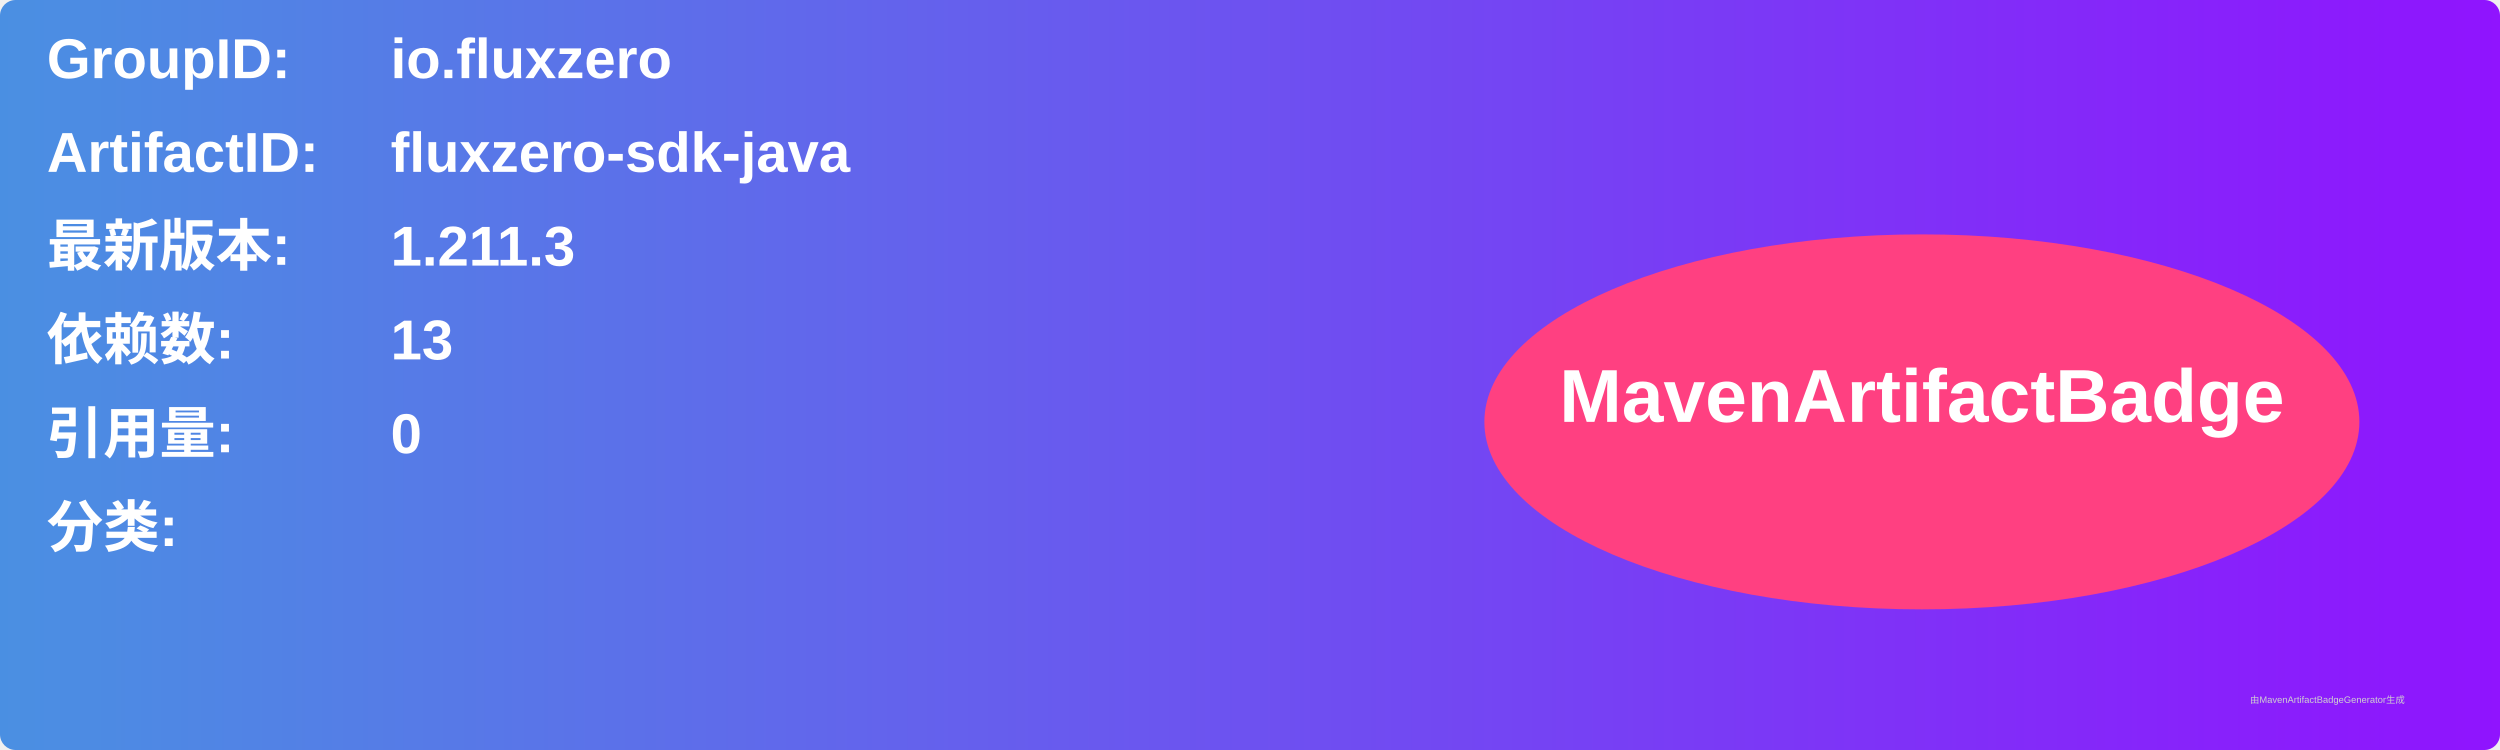
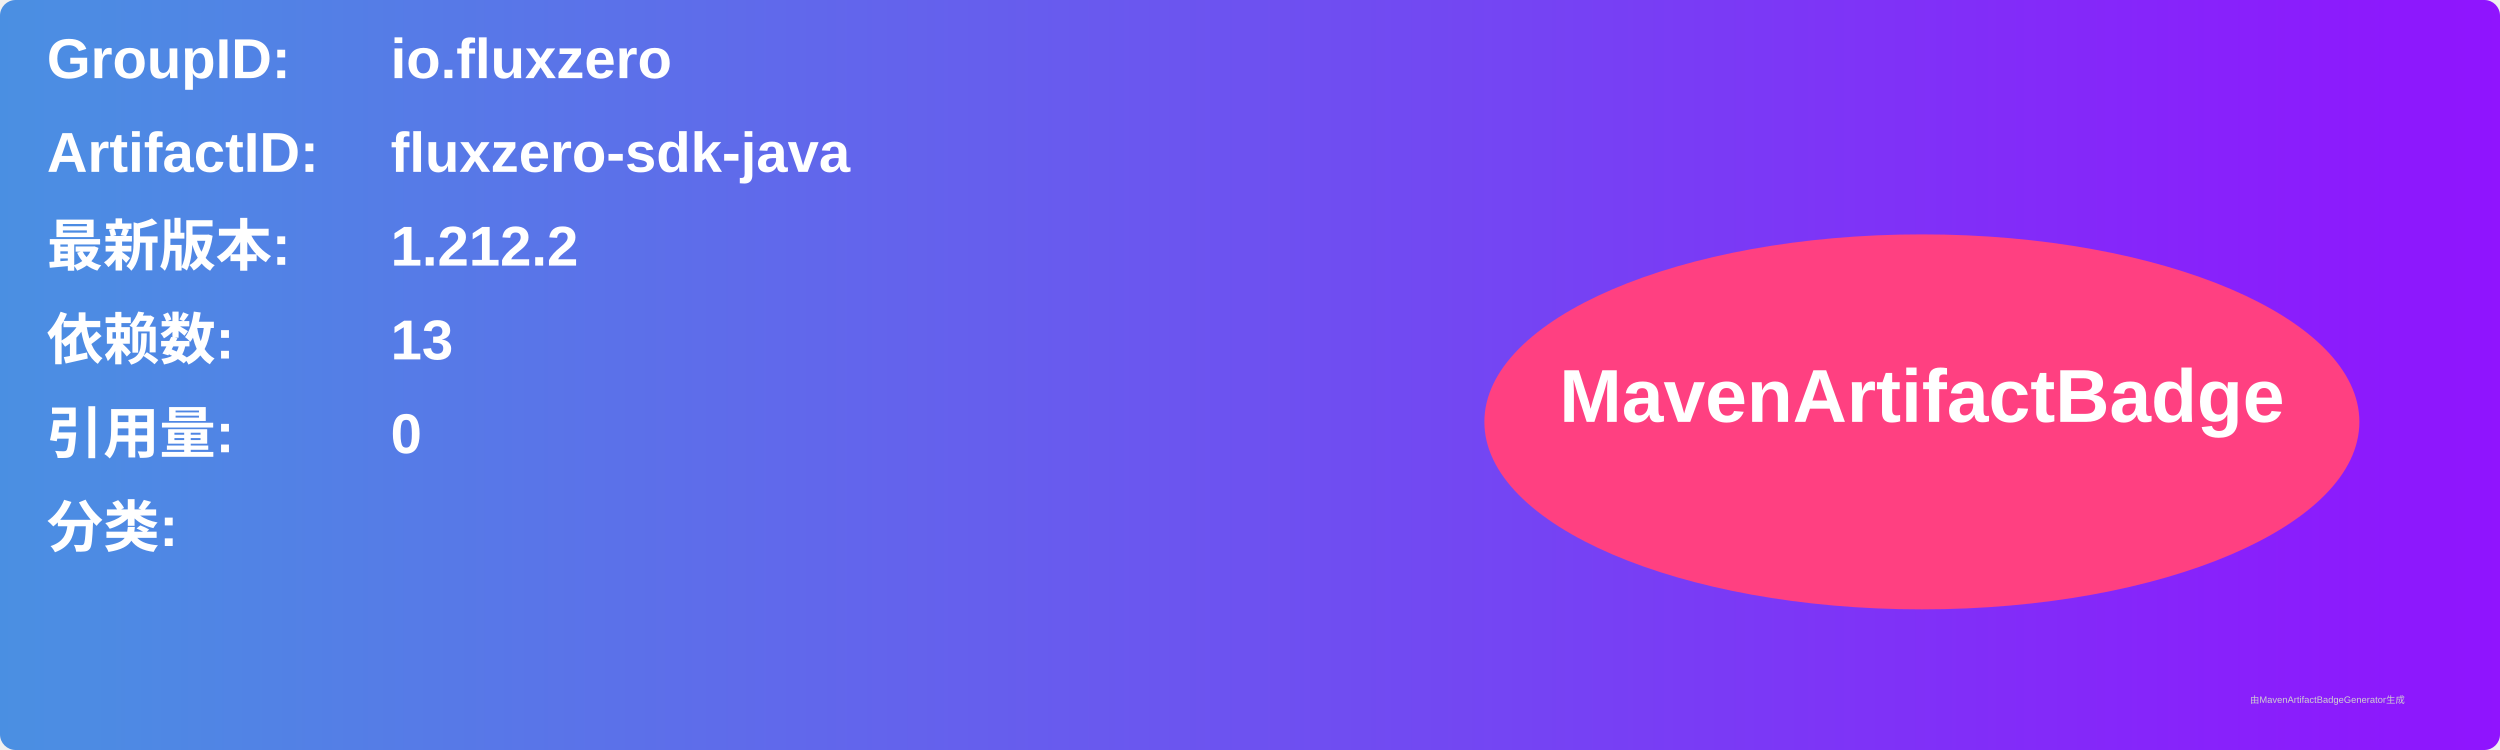
<svg xmlns="http://www.w3.org/2000/svg" width="800" height="240" viewBox="0 0 800 240">
  <linearGradient id="grad" x1="0%" y1="0%" x2="100%" y2="0%">
    <stop offset="0%" stop-color="#4a90e2" />
    <stop offset="100%" stop-color="#9013fe" />
  </linearGradient>
  <rect width="100%" height="100%" rx="5" ry="5" fill="url(#grad)" />
  <g transform="translate(15, 15)">
    <text x="0" y="10" font-family="Arial" font-size="18" fill="white" font-weight="bold" width="260">GroupID:</text>
    <text x="110" y="10" font-family="Arial" font-size="18" fill="white" font-weight="bold" width="460">io.fluxzero</text>
    <text x="0" y="40" font-family="Arial" font-size="18" fill="white" font-weight="bold" width="260">ArtifactID:</text>
    <text x="110" y="40" font-family="Arial" font-size="18" fill="white" font-weight="bold" width="460">fluxzero-sdk-java</text>
    <text x="0" y="70" font-family="Arial" font-size="18" fill="white" font-weight="bold">最新版本:</text>
    <text x="110" y="70" font-family="Arial" font-size="18" fill="white" font-weight="bold">
-       <tspan font-weight="bold">1.211.3</tspan>
+       <tspan font-weight="bold">1.212.2</tspan>
    </text>
    <text x="0" y="100" font-family="Arial" font-size="18" fill="white" font-weight="bold">依赖数: </text>
    <text x="110" y="100" font-family="Arial" font-size="18" fill="white">
      <tspan font-weight="bold">13</tspan>
    </text>
    <text x="0" y="130" font-family="Arial" font-size="18" fill="white" font-weight="bold">引用量: </text>
    <text x="110" y="130" font-family="Arial" font-size="18" fill="white">
      <tspan font-weight="bold">0</tspan>
    </text>
    <text x="0" y="160" font-family="Arial" font-size="18" fill="white" font-weight="bold">分类:</text>
    <text x="10" y="190" font-family="Arial" font-size="10" fill="white">
      <tspan font-weight="bold" />
    </text>
    <ellipse cx="600" cy="120" rx="140" ry="60" fill="#ff4081" />
    <text x="600" y="120" text-anchor="middle" font-family="Arial" font-size="24" fill="white" font-weight="bold">MavenArtifactBadge</text>
  </g>
  <text x="720" y="225" font-family="Arial" font-size="3" fill="#d0d0d0">由MavenArtifactBadgeGenerator生成</text>
</svg>
